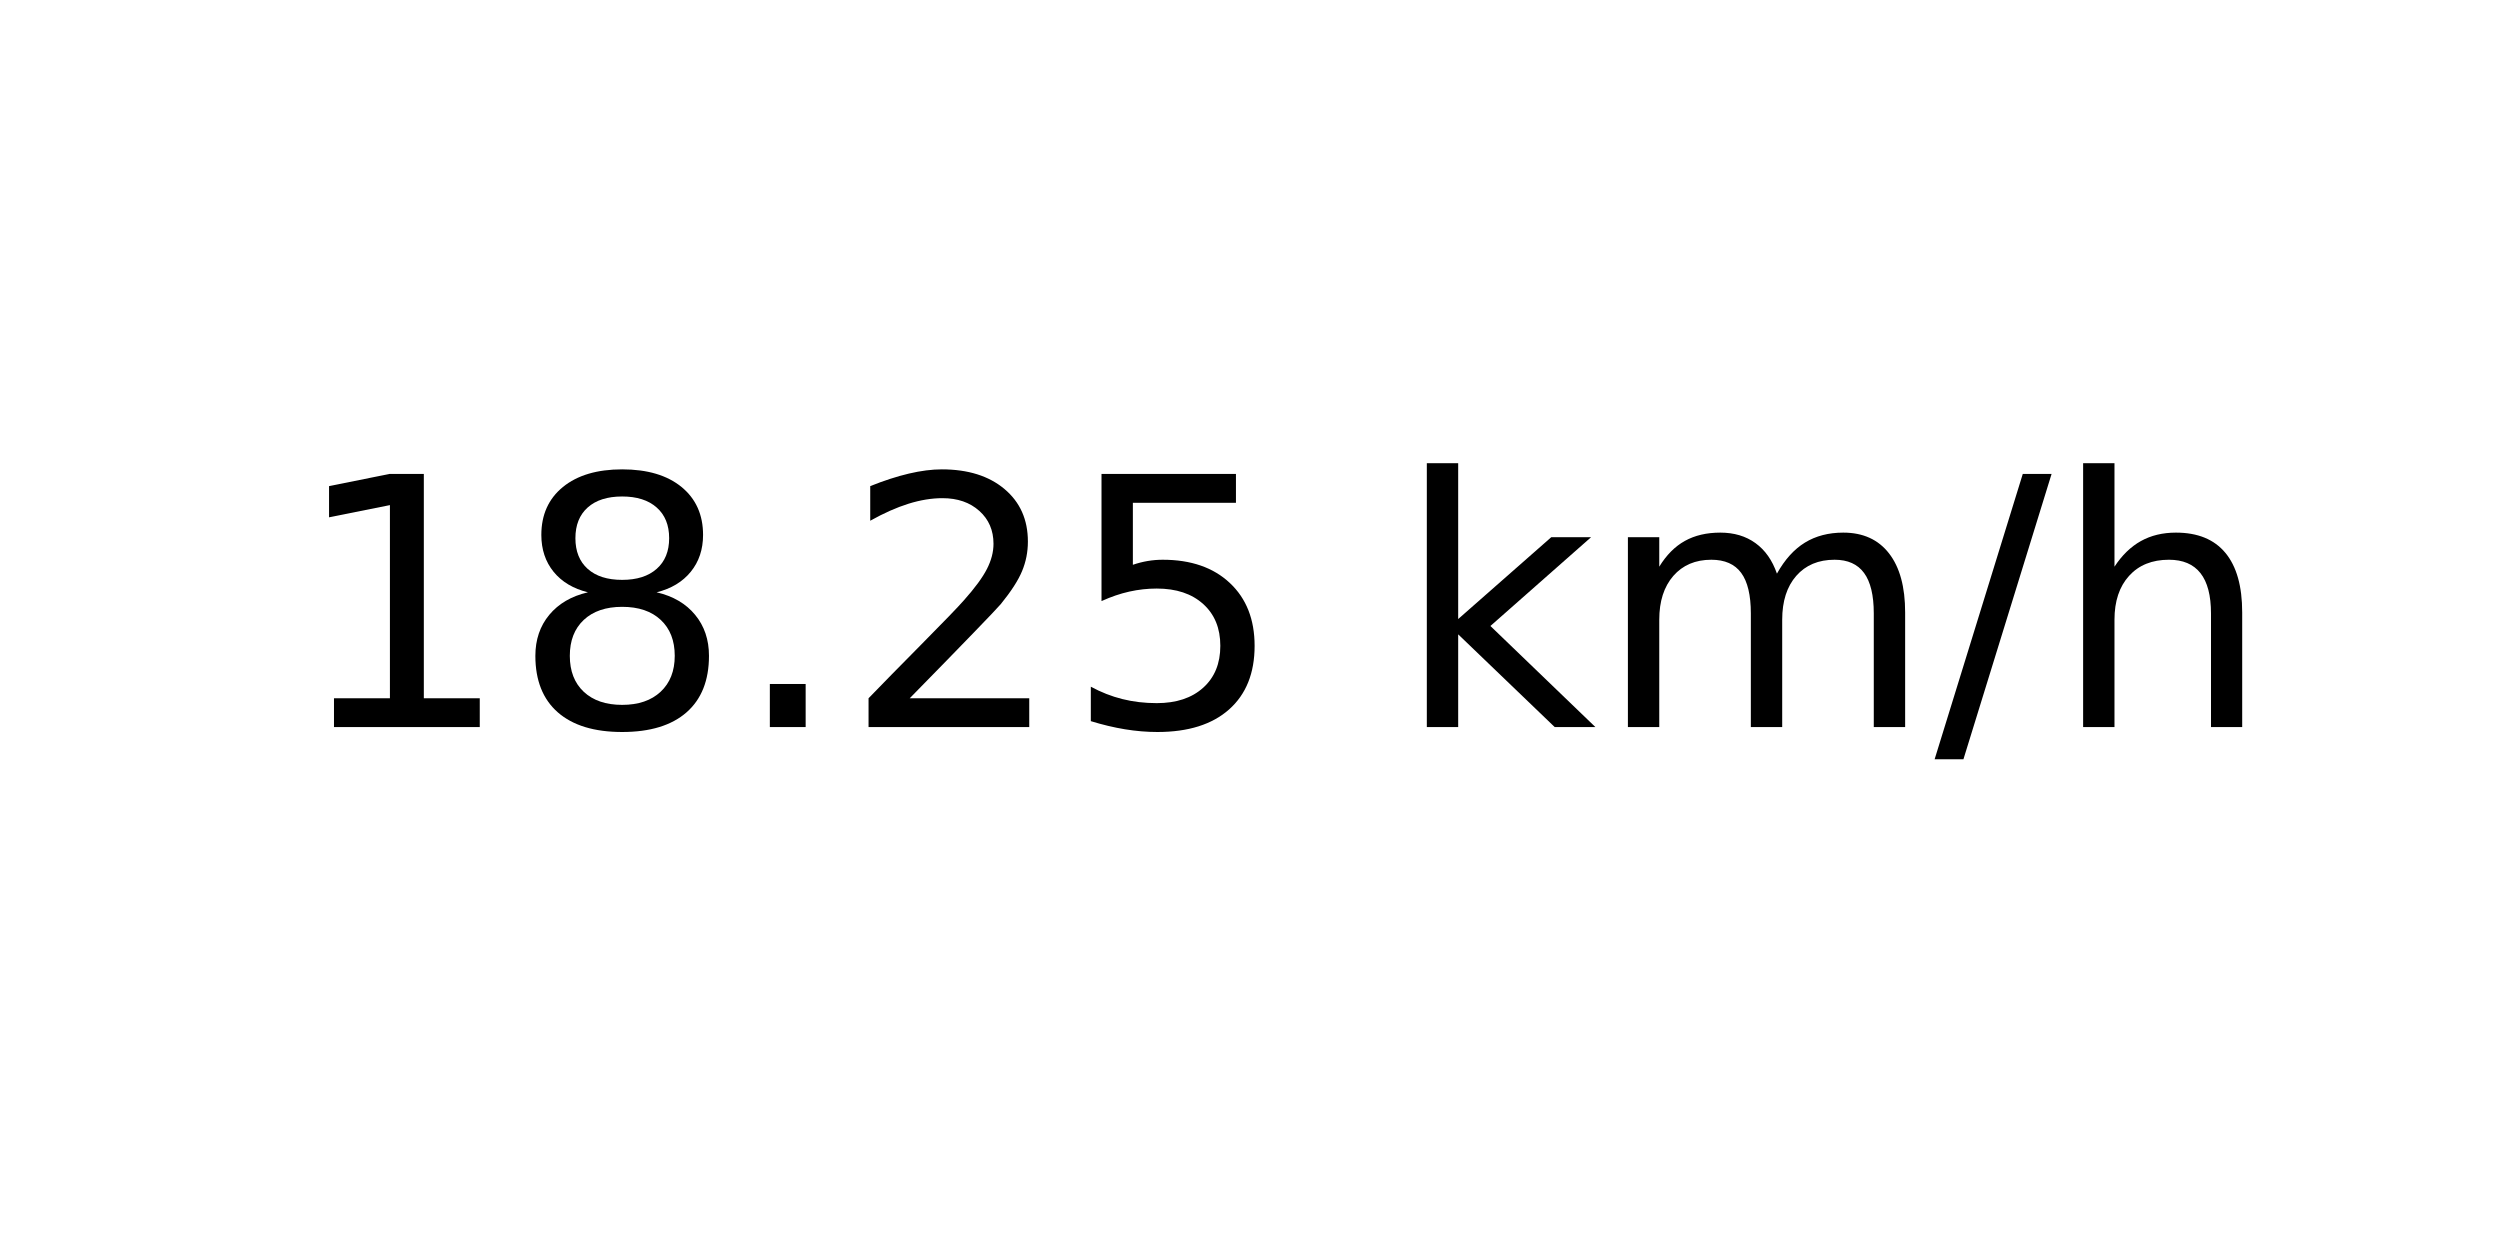
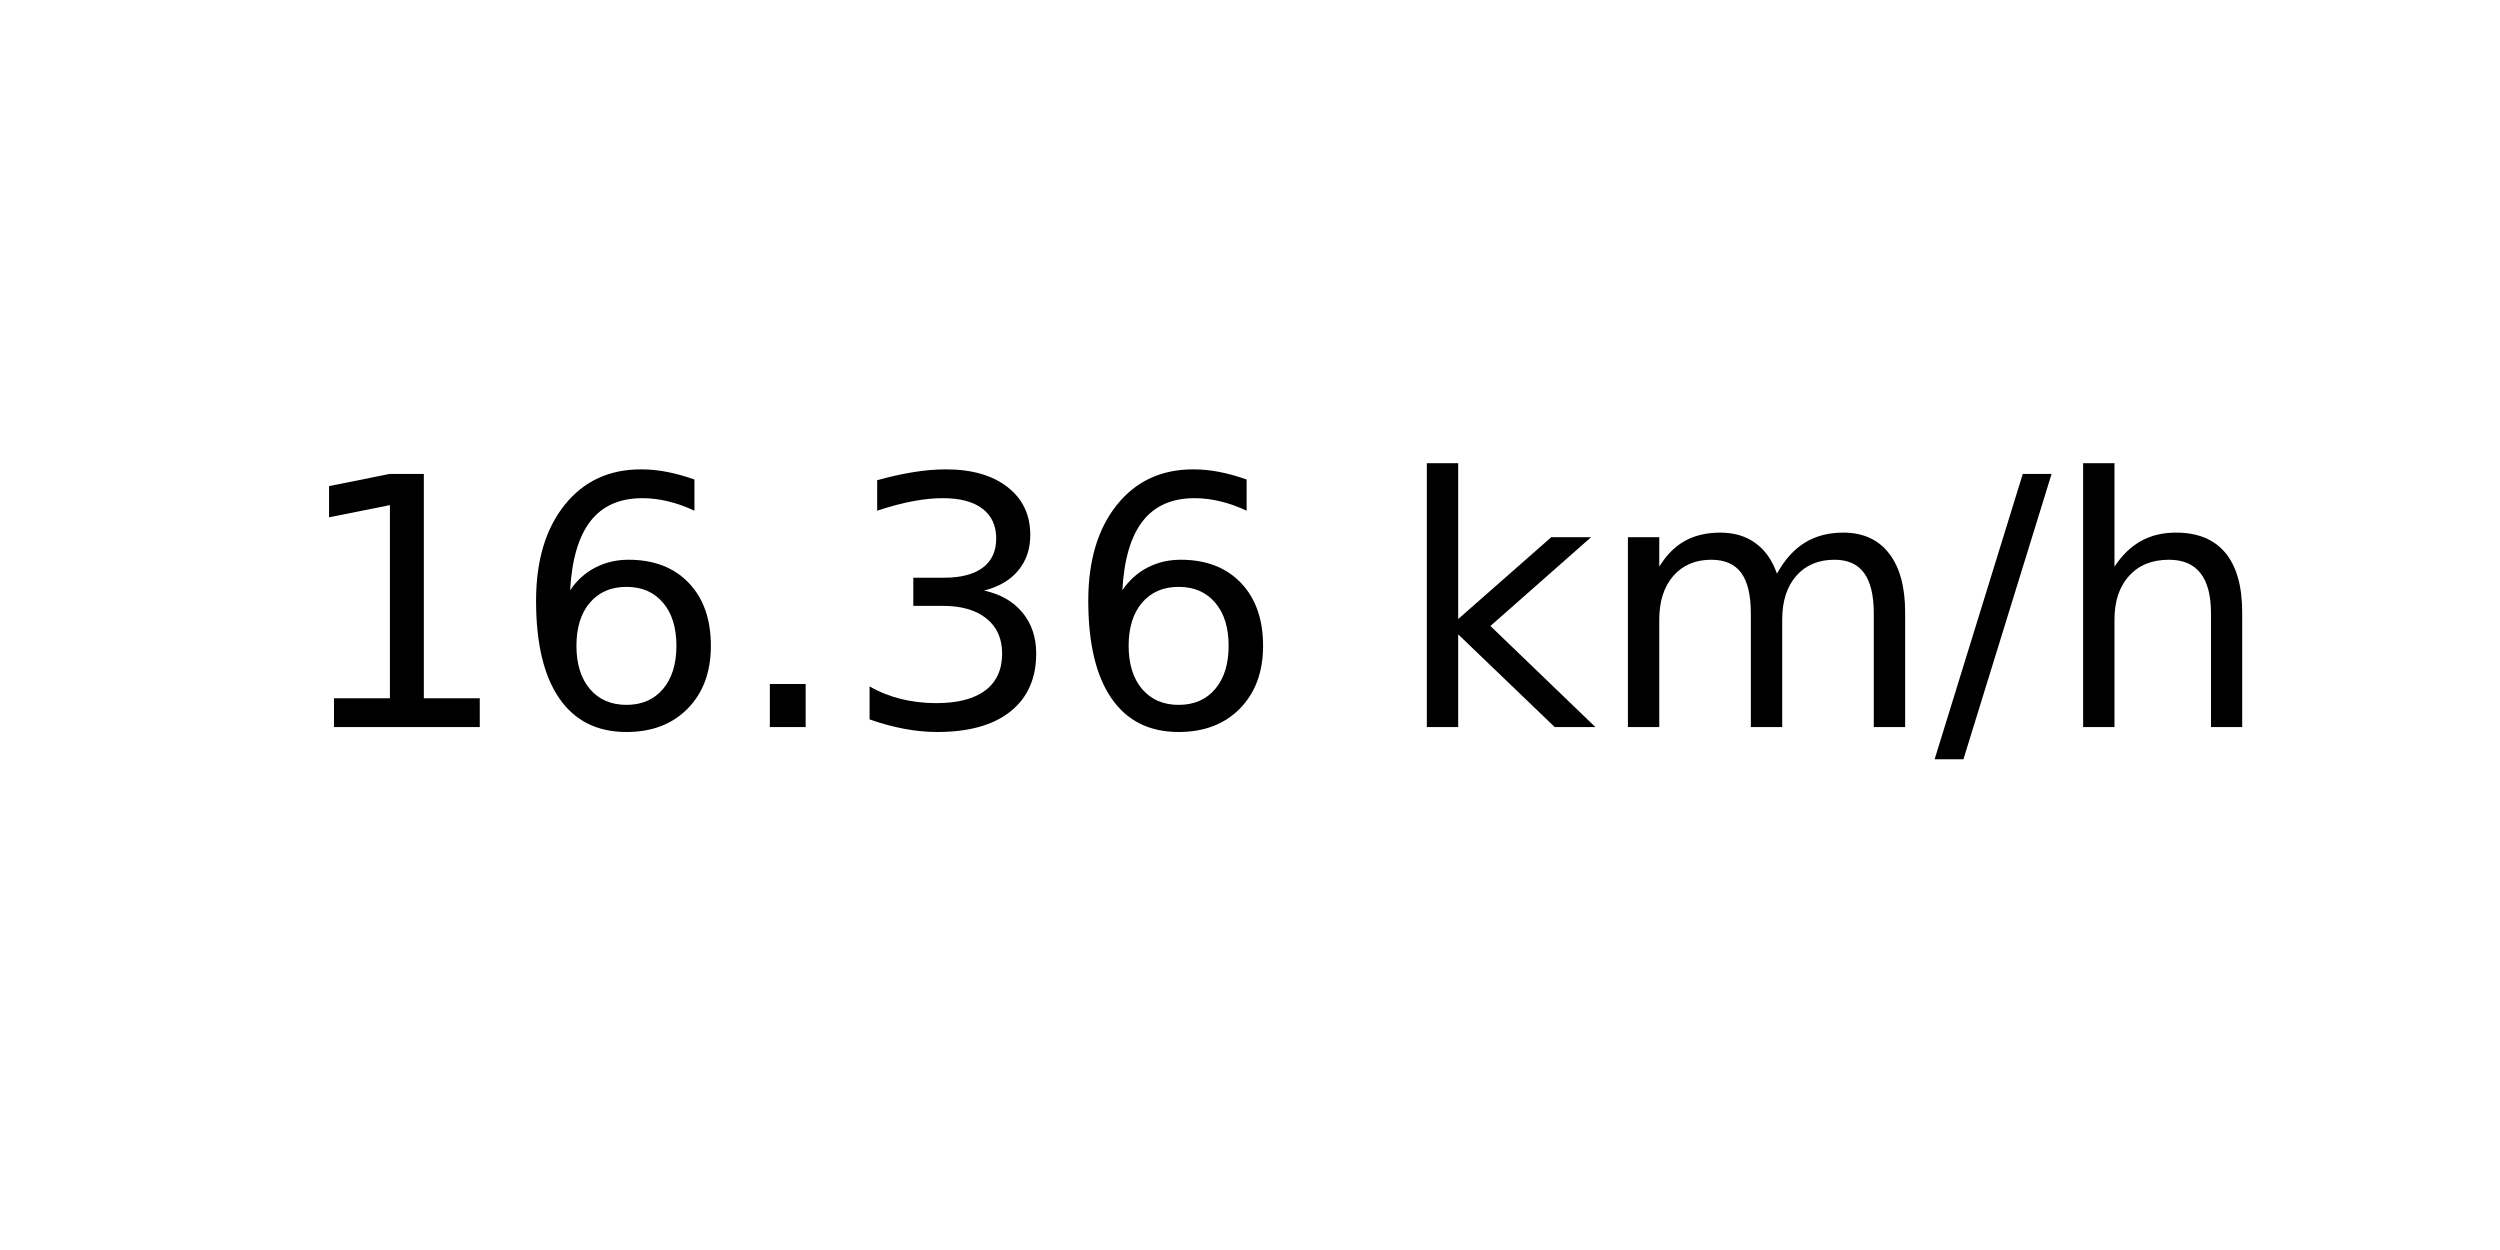
<svg xmlns="http://www.w3.org/2000/svg" xmlns:xlink="http://www.w3.org/1999/xlink" width="72pt" height="36pt" viewBox="0 0 72 36" version="1.1">
  <defs>
    <style type="text/css">*{stroke-linejoin: round; stroke-linecap: butt}</style>
  </defs>
  <g id="figure_1">
    <g id="axes_1">
      <g id="text_1">
        <g transform="translate(8.378125 20.93937) scale(0.1 -0.1)">
          <defs>
            <path id="DejaVuSans-31" d="M 794 531  L 1825 531  L 1825 4091  L 703 3866  L 703 4441  L 1819 4666  L 2450 4666  L 2450 531  L 3481 531  L 3481 0  L 794 0  L 794 531  z " transform="scale(0.015625)" />
-             <path id="DejaVuSans-38" d="M 2034 2216  Q 1584 2216 1326 1975  Q 1069 1734 1069 1313  Q 1069 891 1326 650  Q 1584 409 2034 409  Q 2484 409 2743 651  Q 3003 894 3003 1313  Q 3003 1734 2745 1975  Q 2488 2216 2034 2216  z M 1403 2484  Q 997 2584 770 2862  Q 544 3141 544 3541  Q 544 4100 942 4425  Q 1341 4750 2034 4750  Q 2731 4750 3128 4425  Q 3525 4100 3525 3541  Q 3525 3141 3298 2862  Q 3072 2584 2669 2484  Q 3125 2378 3379 2068  Q 3634 1759 3634 1313  Q 3634 634 3220 271  Q 2806 -91 2034 -91  Q 1263 -91 848 271  Q 434 634 434 1313  Q 434 1759 690 2068  Q 947 2378 1403 2484  z M 1172 3481  Q 1172 3119 1398 2916  Q 1625 2713 2034 2713  Q 2441 2713 2670 2916  Q 2900 3119 2900 3481  Q 2900 3844 2670 4047  Q 2441 4250 2034 4250  Q 1625 4250 1398 4047  Q 1172 3844 1172 3481  z " transform="scale(0.015625)" />
+             <path id="DejaVuSans-36" d="M 2113 2584  Q 1688 2584 1439 2293  Q 1191 2003 1191 1497  Q 1191 994 1439 701  Q 1688 409 2113 409  Q 2538 409 2786 701  Q 3034 994 3034 1497  Q 3034 2003 2786 2293  Q 2538 2584 2113 2584  z M 3366 4563  L 3366 3988  Q 3128 4100 2886 4159  Q 2644 4219 2406 4219  Q 1781 4219 1451 3797  Q 1122 3375 1075 2522  Q 1259 2794 1537 2939  Q 1816 3084 2150 3084  Q 2853 3084 3261 2657  Q 3669 2231 3669 1497  Q 3669 778 3244 343  Q 2819 -91 2113 -91  Q 1303 -91 875 529  Q 447 1150 447 2328  Q 447 3434 972 4092  Q 1497 4750 2381 4750  Q 2619 4750 2861 4703  Q 3103 4656 3366 4563  z " transform="scale(0.015625)" />
            <path id="DejaVuSans-2e" d="M 684 794  L 1344 794  L 1344 0  L 684 0  L 684 794  z " transform="scale(0.015625)" />
-             <path id="DejaVuSans-32" d="M 1228 531  L 3431 531  L 3431 0  L 469 0  L 469 531  Q 828 903 1448 1529  Q 2069 2156 2228 2338  Q 2531 2678 2651 2914  Q 2772 3150 2772 3378  Q 2772 3750 2511 3984  Q 2250 4219 1831 4219  Q 1534 4219 1204 4116  Q 875 4013 500 3803  L 500 4441  Q 881 4594 1212 4672  Q 1544 4750 1819 4750  Q 2544 4750 2975 4387  Q 3406 4025 3406 3419  Q 3406 3131 3298 2873  Q 3191 2616 2906 2266  Q 2828 2175 2409 1742  Q 1991 1309 1228 531  z " transform="scale(0.015625)" />
-             <path id="DejaVuSans-35" d="M 691 4666  L 3169 4666  L 3169 4134  L 1269 4134  L 1269 2991  Q 1406 3038 1543 3061  Q 1681 3084 1819 3084  Q 2600 3084 3056 2656  Q 3513 2228 3513 1497  Q 3513 744 3044 326  Q 2575 -91 1722 -91  Q 1428 -91 1123 -41  Q 819 9 494 109  L 494 744  Q 775 591 1075 516  Q 1375 441 1709 441  Q 2250 441 2565 725  Q 2881 1009 2881 1497  Q 2881 1984 2565 2268  Q 2250 2553 1709 2553  Q 1456 2553 1204 2497  Q 953 2441 691 2322  L 691 4666  z " transform="scale(0.015625)" />
+             <path id="DejaVuSans-33" d="M 2597 2516  Q 3050 2419 3304 2112  Q 3559 1806 3559 1356  Q 3559 666 3084 287  Q 2609 -91 1734 -91  Q 1441 -91 1130 -33  Q 819 25 488 141  L 488 750  Q 750 597 1062 519  Q 1375 441 1716 441  Q 2309 441 2620 675  Q 2931 909 2931 1356  Q 2931 1769 2642 2001  Q 2353 2234 1838 2234  L 1294 2234  L 1294 2753  L 1863 2753  Q 2328 2753 2575 2939  Q 2822 3125 2822 3475  Q 2822 3834 2567 4026  Q 2313 4219 1838 4219  Q 1578 4219 1281 4162  Q 984 4106 628 3988  L 628 4550  Q 988 4650 1302 4700  Q 1616 4750 1894 4750  Q 2613 4750 3031 4423  Q 3450 4097 3450 3541  Q 3450 3153 3228 2886  Q 3006 2619 2597 2516  z " transform="scale(0.015625)" />
            <path id="DejaVuSans-20" transform="scale(0.015625)" />
            <path id="DejaVuSans-6b" d="M 581 4863  L 1159 4863  L 1159 1991  L 2875 3500  L 3609 3500  L 1753 1863  L 3688 0  L 2938 0  L 1159 1709  L 1159 0  L 581 0  L 581 4863  z " transform="scale(0.015625)" />
            <path id="DejaVuSans-6d" d="M 3328 2828  Q 3544 3216 3844 3400  Q 4144 3584 4550 3584  Q 5097 3584 5394 3201  Q 5691 2819 5691 2113  L 5691 0  L 5113 0  L 5113 2094  Q 5113 2597 4934 2840  Q 4756 3084 4391 3084  Q 3944 3084 3684 2787  Q 3425 2491 3425 1978  L 3425 0  L 2847 0  L 2847 2094  Q 2847 2600 2669 2842  Q 2491 3084 2119 3084  Q 1678 3084 1418 2786  Q 1159 2488 1159 1978  L 1159 0  L 581 0  L 581 3500  L 1159 3500  L 1159 2956  Q 1356 3278 1631 3431  Q 1906 3584 2284 3584  Q 2666 3584 2933 3390  Q 3200 3197 3328 2828  z " transform="scale(0.015625)" />
            <path id="DejaVuSans-2f" d="M 1625 4666  L 2156 4666  L 531 -594  L 0 -594  L 1625 4666  z " transform="scale(0.015625)" />
            <path id="DejaVuSans-68" d="M 3513 2113  L 3513 0  L 2938 0  L 2938 2094  Q 2938 2591 2744 2837  Q 2550 3084 2163 3084  Q 1697 3084 1428 2787  Q 1159 2491 1159 1978  L 1159 0  L 581 0  L 581 4863  L 1159 4863  L 1159 2956  Q 1366 3272 1645 3428  Q 1925 3584 2291 3584  Q 2894 3584 3203 3211  Q 3513 2838 3513 2113  z " transform="scale(0.015625)" />
          </defs>
          <use xlink:href="#DejaVuSans-31" />
-           <use xlink:href="#DejaVuSans-38" x="63.623" />
+           <use xlink:href="#DejaVuSans-36" x="63.623" />
          <use xlink:href="#DejaVuSans-2e" x="127.246" />
-           <use xlink:href="#DejaVuSans-32" x="159.033" />
-           <use xlink:href="#DejaVuSans-35" x="222.656" />
+           <use xlink:href="#DejaVuSans-33" x="159.033" />
+           <use xlink:href="#DejaVuSans-36" x="222.656" />
          <use xlink:href="#DejaVuSans-20" x="286.279" />
          <use xlink:href="#DejaVuSans-6b" x="318.066" />
          <use xlink:href="#DejaVuSans-6d" x="375.977" />
          <use xlink:href="#DejaVuSans-2f" x="473.389" />
          <use xlink:href="#DejaVuSans-68" x="507.08" />
        </g>
      </g>
    </g>
  </g>
</svg>
